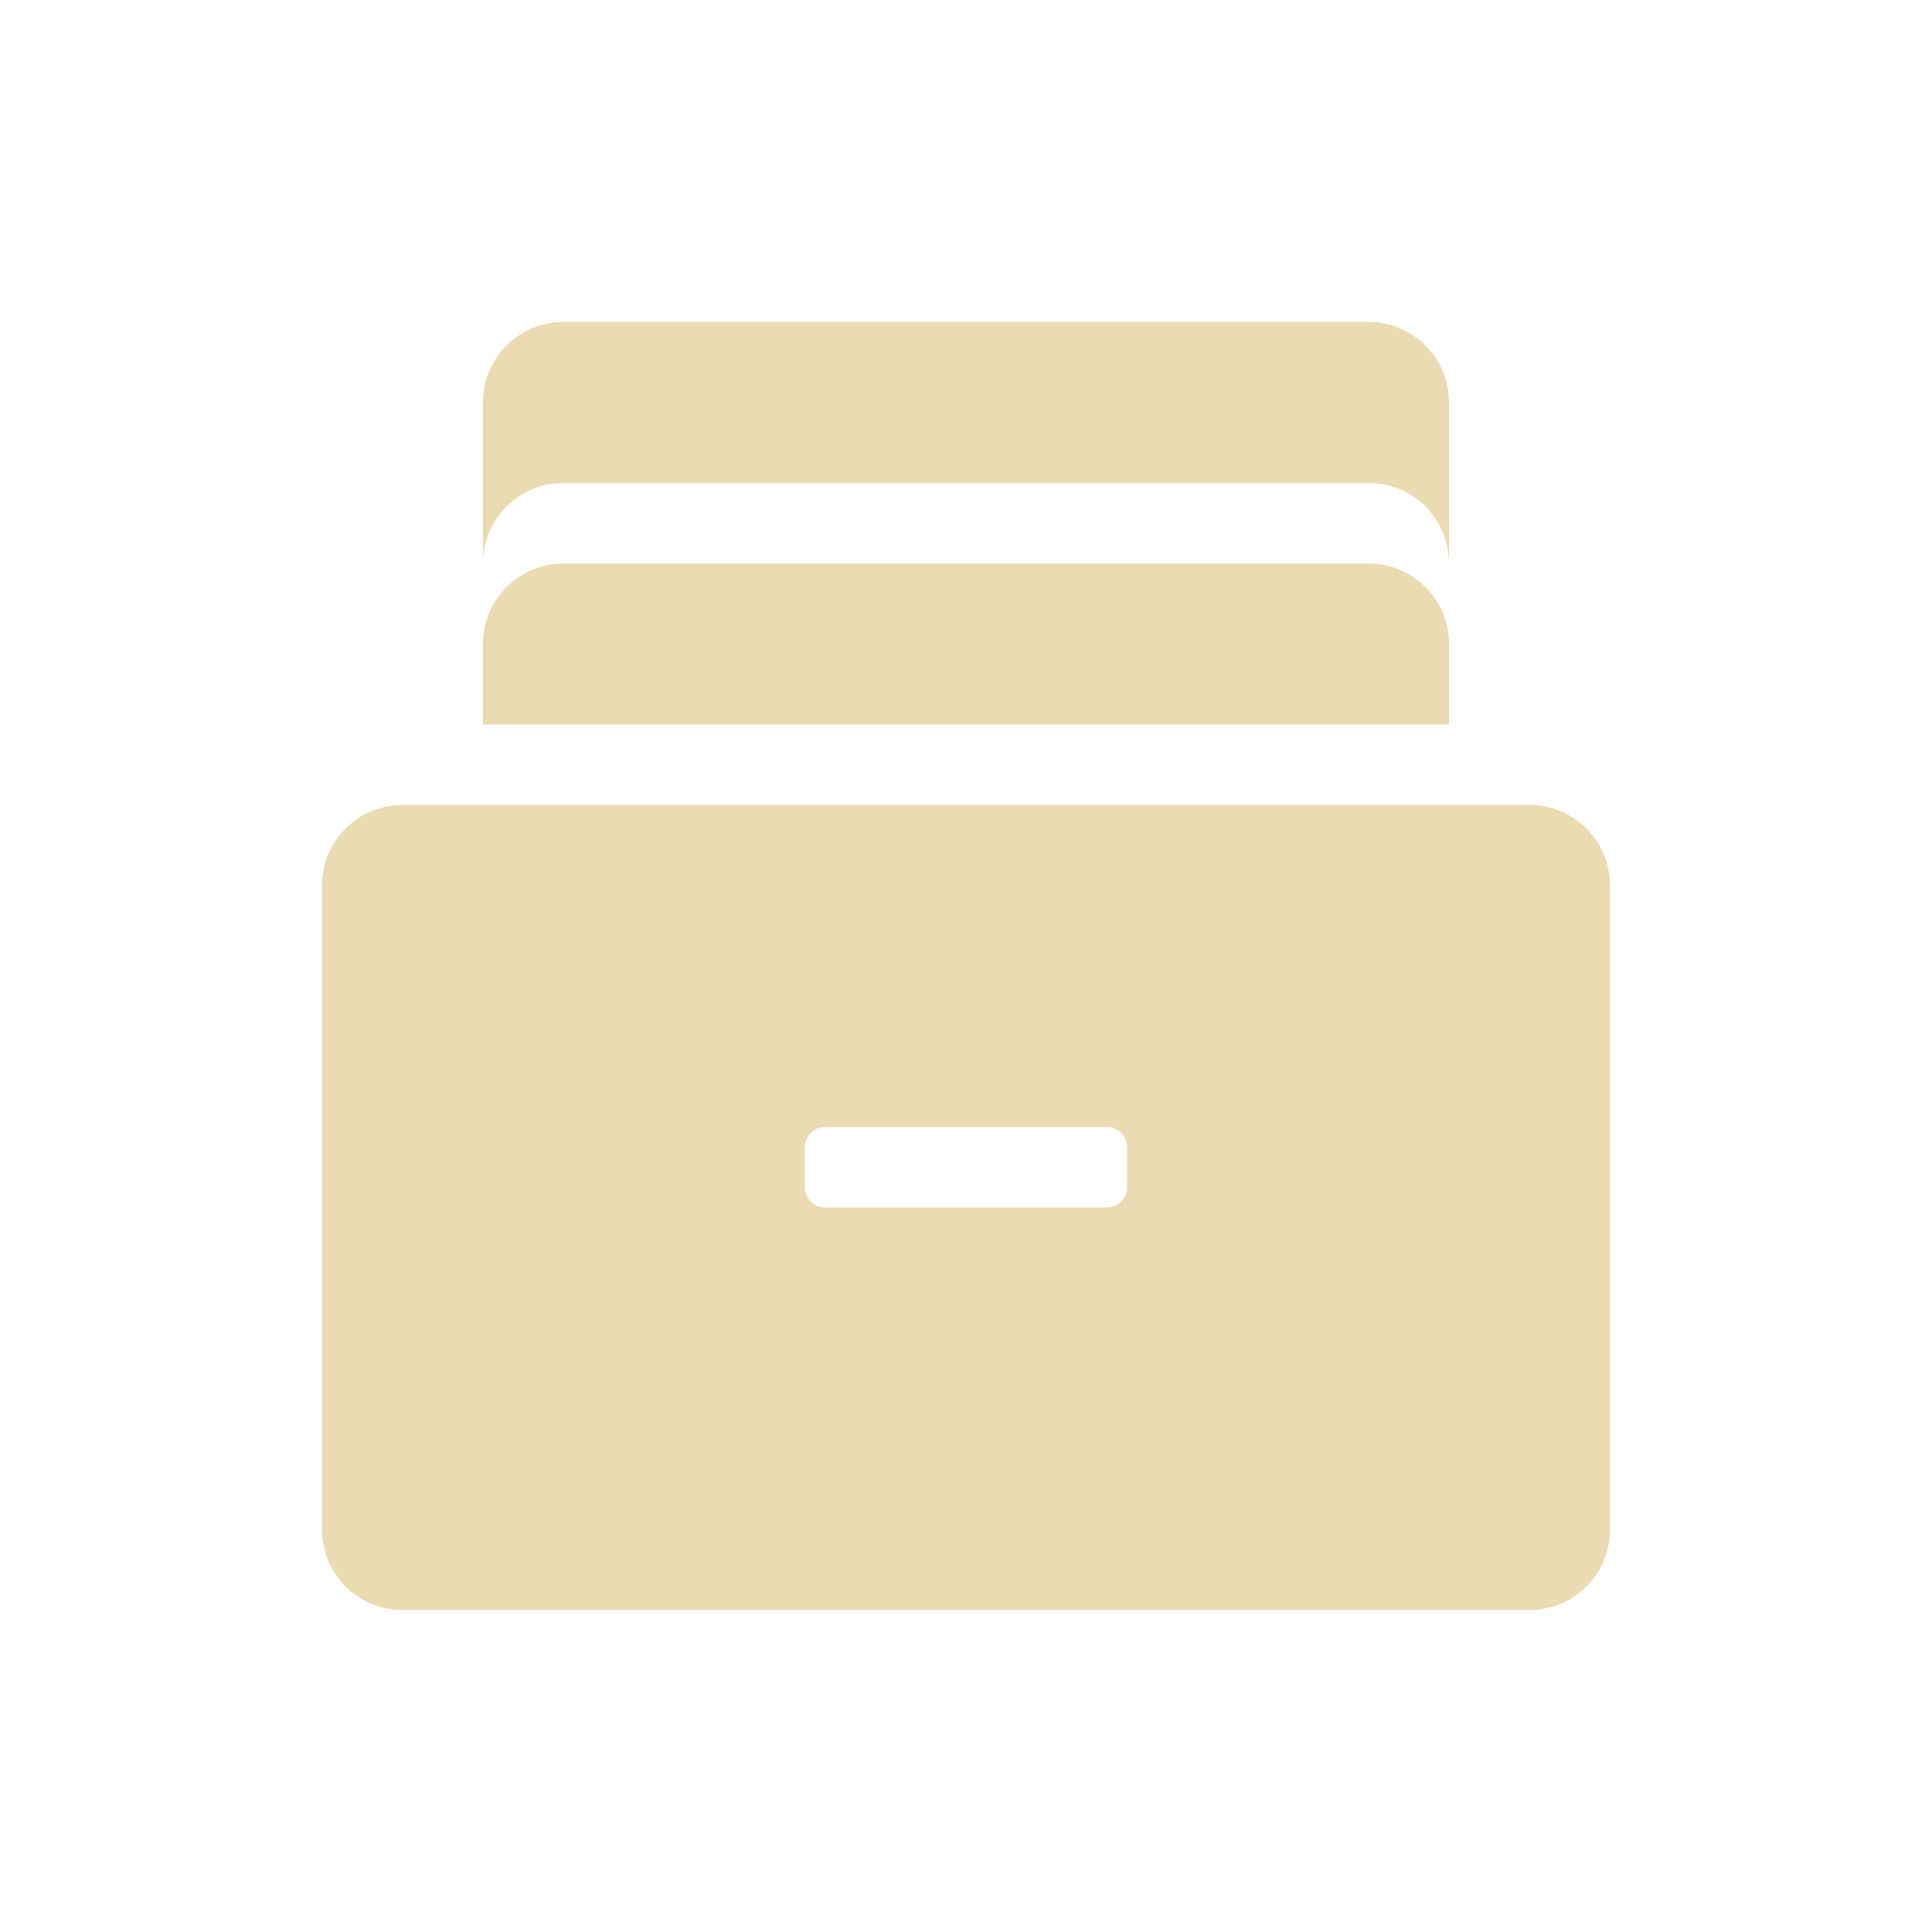
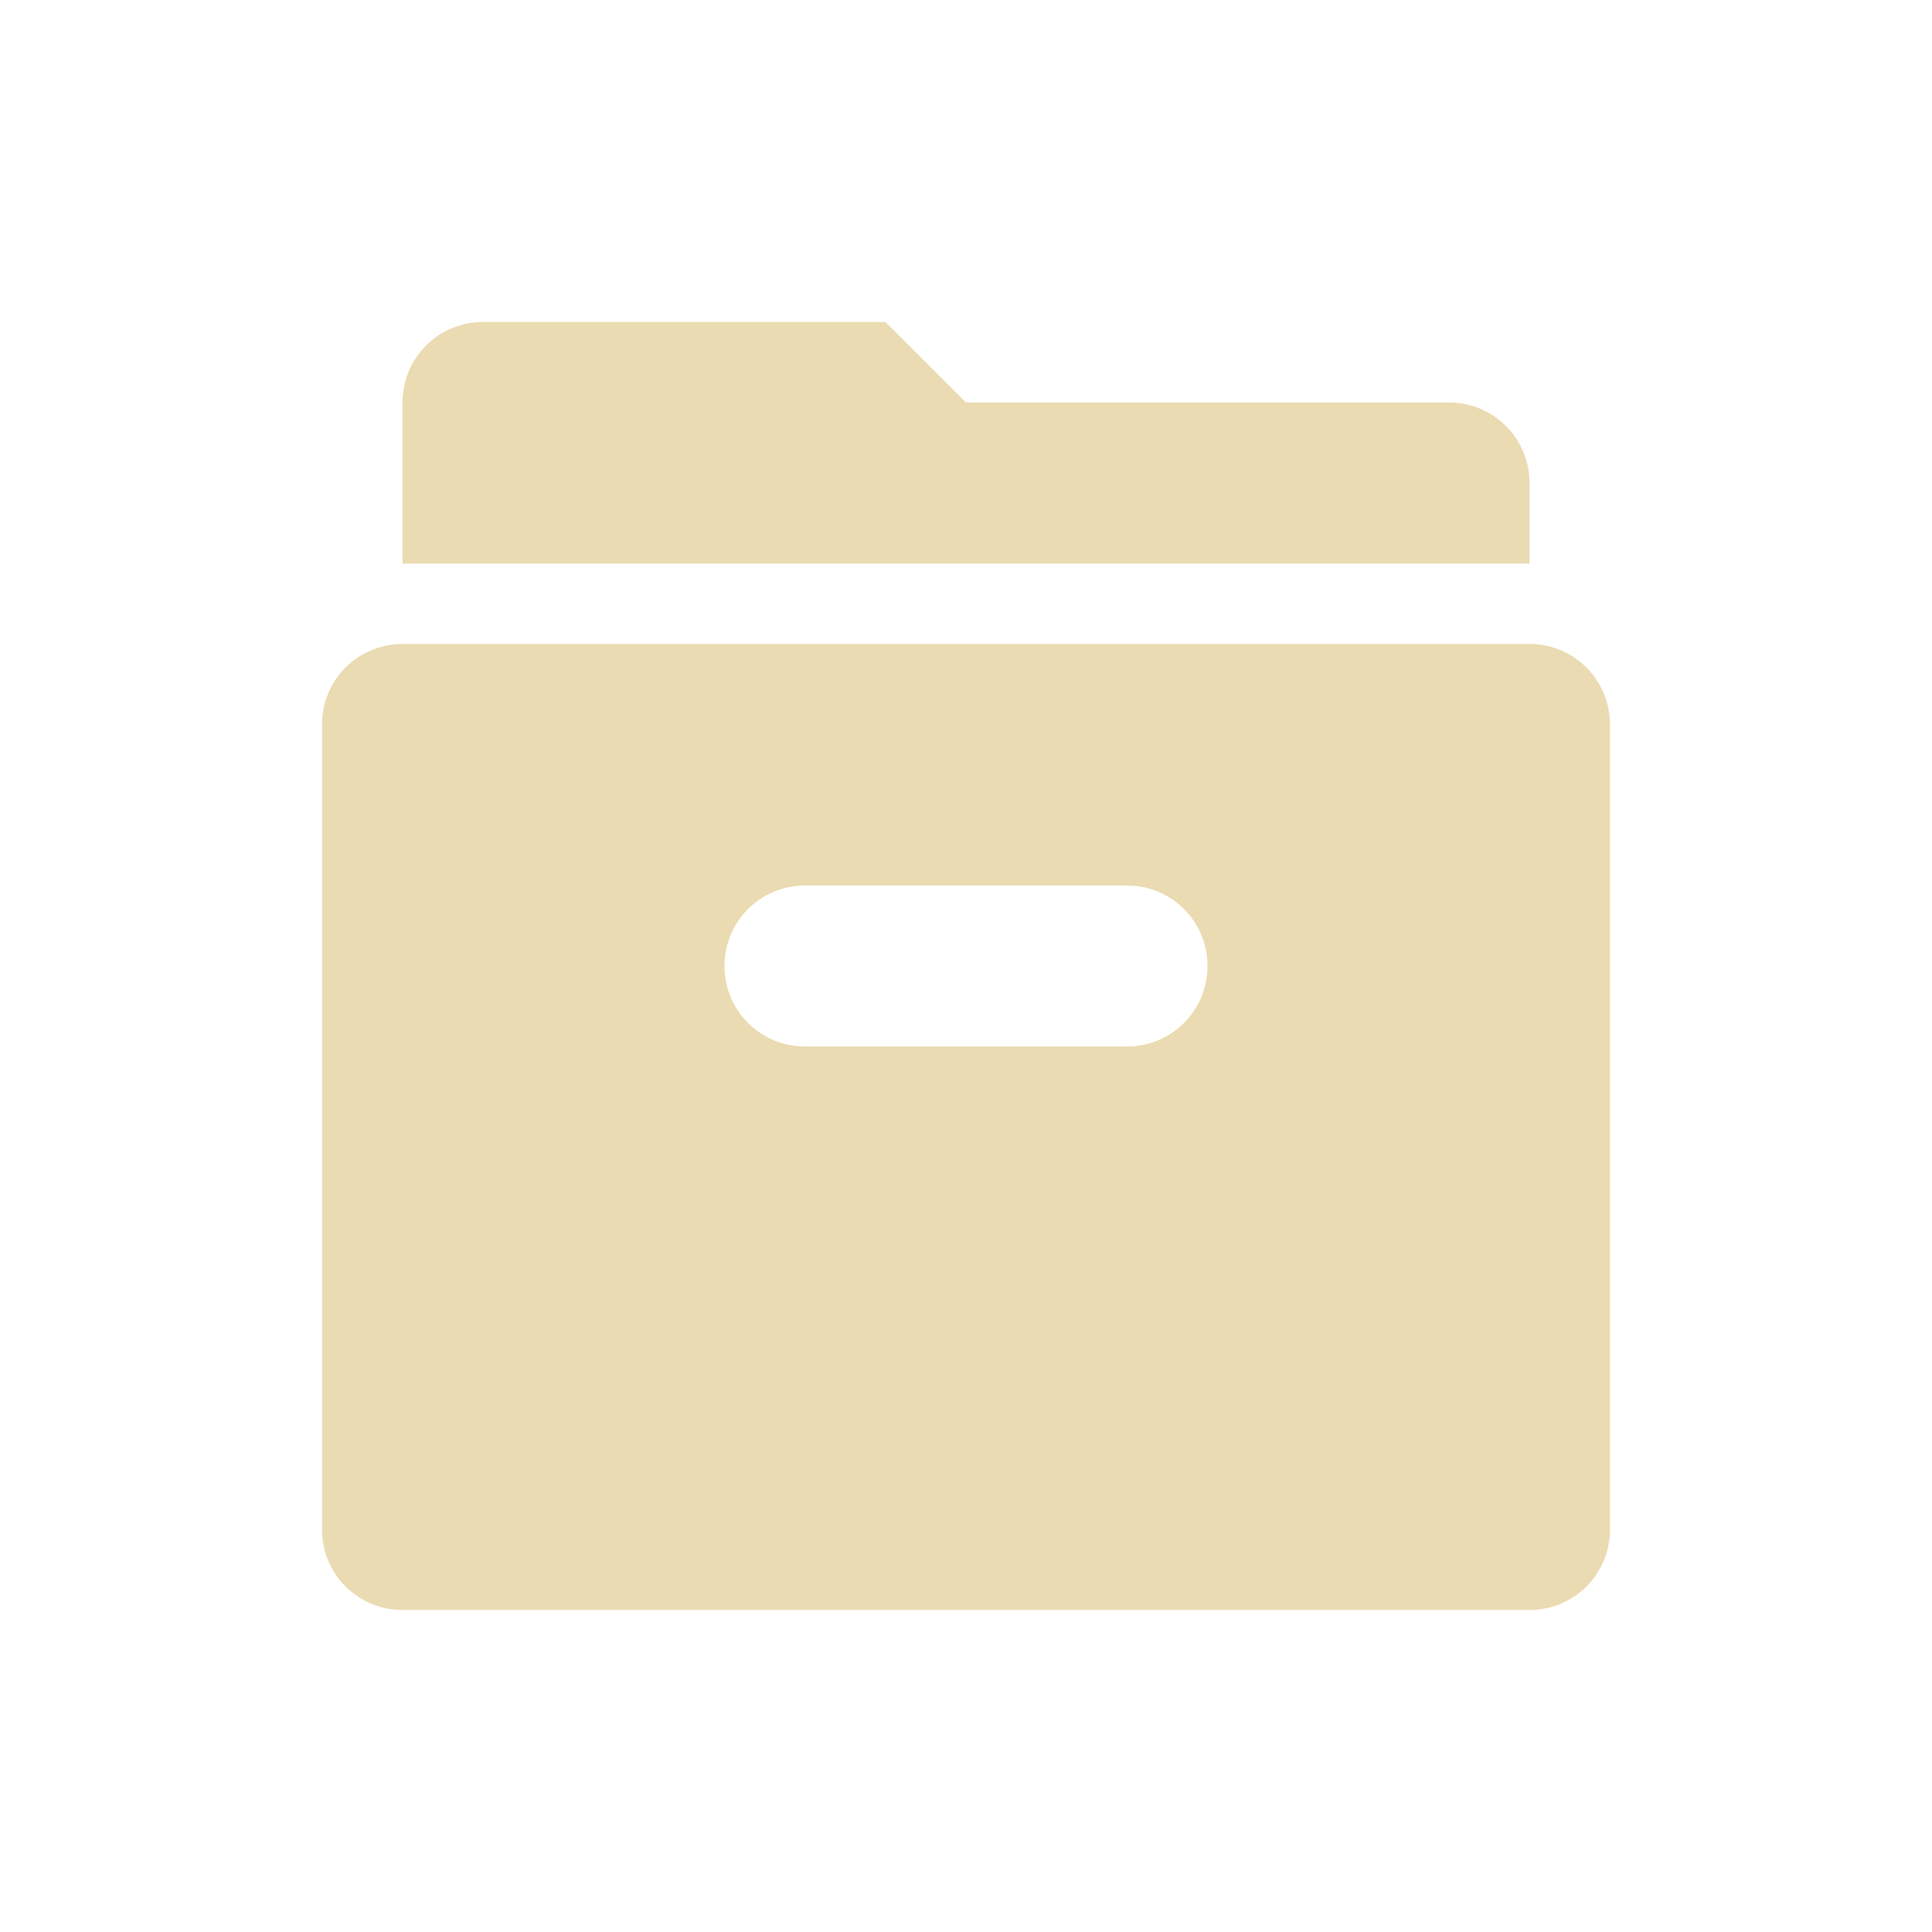
<svg xmlns="http://www.w3.org/2000/svg" width="24" height="24" version="1">
  <defs>
-     <style id="current-color-scheme" type="text/css">
-    .ColorScheme-Text { color:#ebdbb2; } .ColorScheme-Highlight { color:#458588; }
-   </style>
+     <style id="current-color-scheme" type="text/css">.ColorScheme-Text { color:#ebdbb2; } .ColorScheme-Highlight { color:#458588; } .ColorScheme-NeutralText { color:#fe8019; } .ColorScheme-PositiveText { color:#689d6a; } .ColorScheme-NegativeText { color:#fb4934; }</style>
  </defs>
-   <path style="fill:currentColor" class="ColorScheme-Text" d="m 7,4 c -0.554,0 -1,0.446 -1,1 L 6,7 C 6,6.446 6.446,6 7,6 l 10,0 c 0.554,0 1,0.446 1,1 l 0,-2 c 0,-0.554 -0.446,-1 -1,-1 z m 0,3 c -0.554,0 -1,0.446 -1,1 L 6,9 18,9 18,8 c 0,-0.554 -0.446,-1 -1,-1 z M 5,10 c -0.554,0 -1,0.446 -1,1 l 0,8 c 0,0.554 0.446,1 1,1 l 14,0 c 0.554,0 1,-0.446 1,-1 l 0,-8 c 0,-0.554 -0.446,-1 -1,-1 z m 5.25,4 3.5,0 c 0.139,0 0.25,0.111 0.25,0.25 l 0,0.5 C 14,14.889 13.888,15 13.75,15 l -3.5,0 C 10.111,15 10,14.889 10,14.75 l 0,-0.5 C 10,14.111 10.112,14 10.25,14 Z" />
+   <path class="ColorScheme-Text" d="m6 4c-0.554 0-1 0.446-1 1v2h14v-1c0-0.554-0.446-1-1-1h-6l-1-1zm-1 4c-0.554 0-1 0.446-1 1v10c0 0.554 0.446 1 1 1h14c0.554 0 1-0.446 1-1v-10c0-0.554-0.446-1-1-1zm5 3h4c0.554 0 1 0.446 1 1s-0.446 1-1 1h-4c-0.554 0-1-0.446-1-1s0.446-1 1-1z" fill="currentColor" />
</svg>
